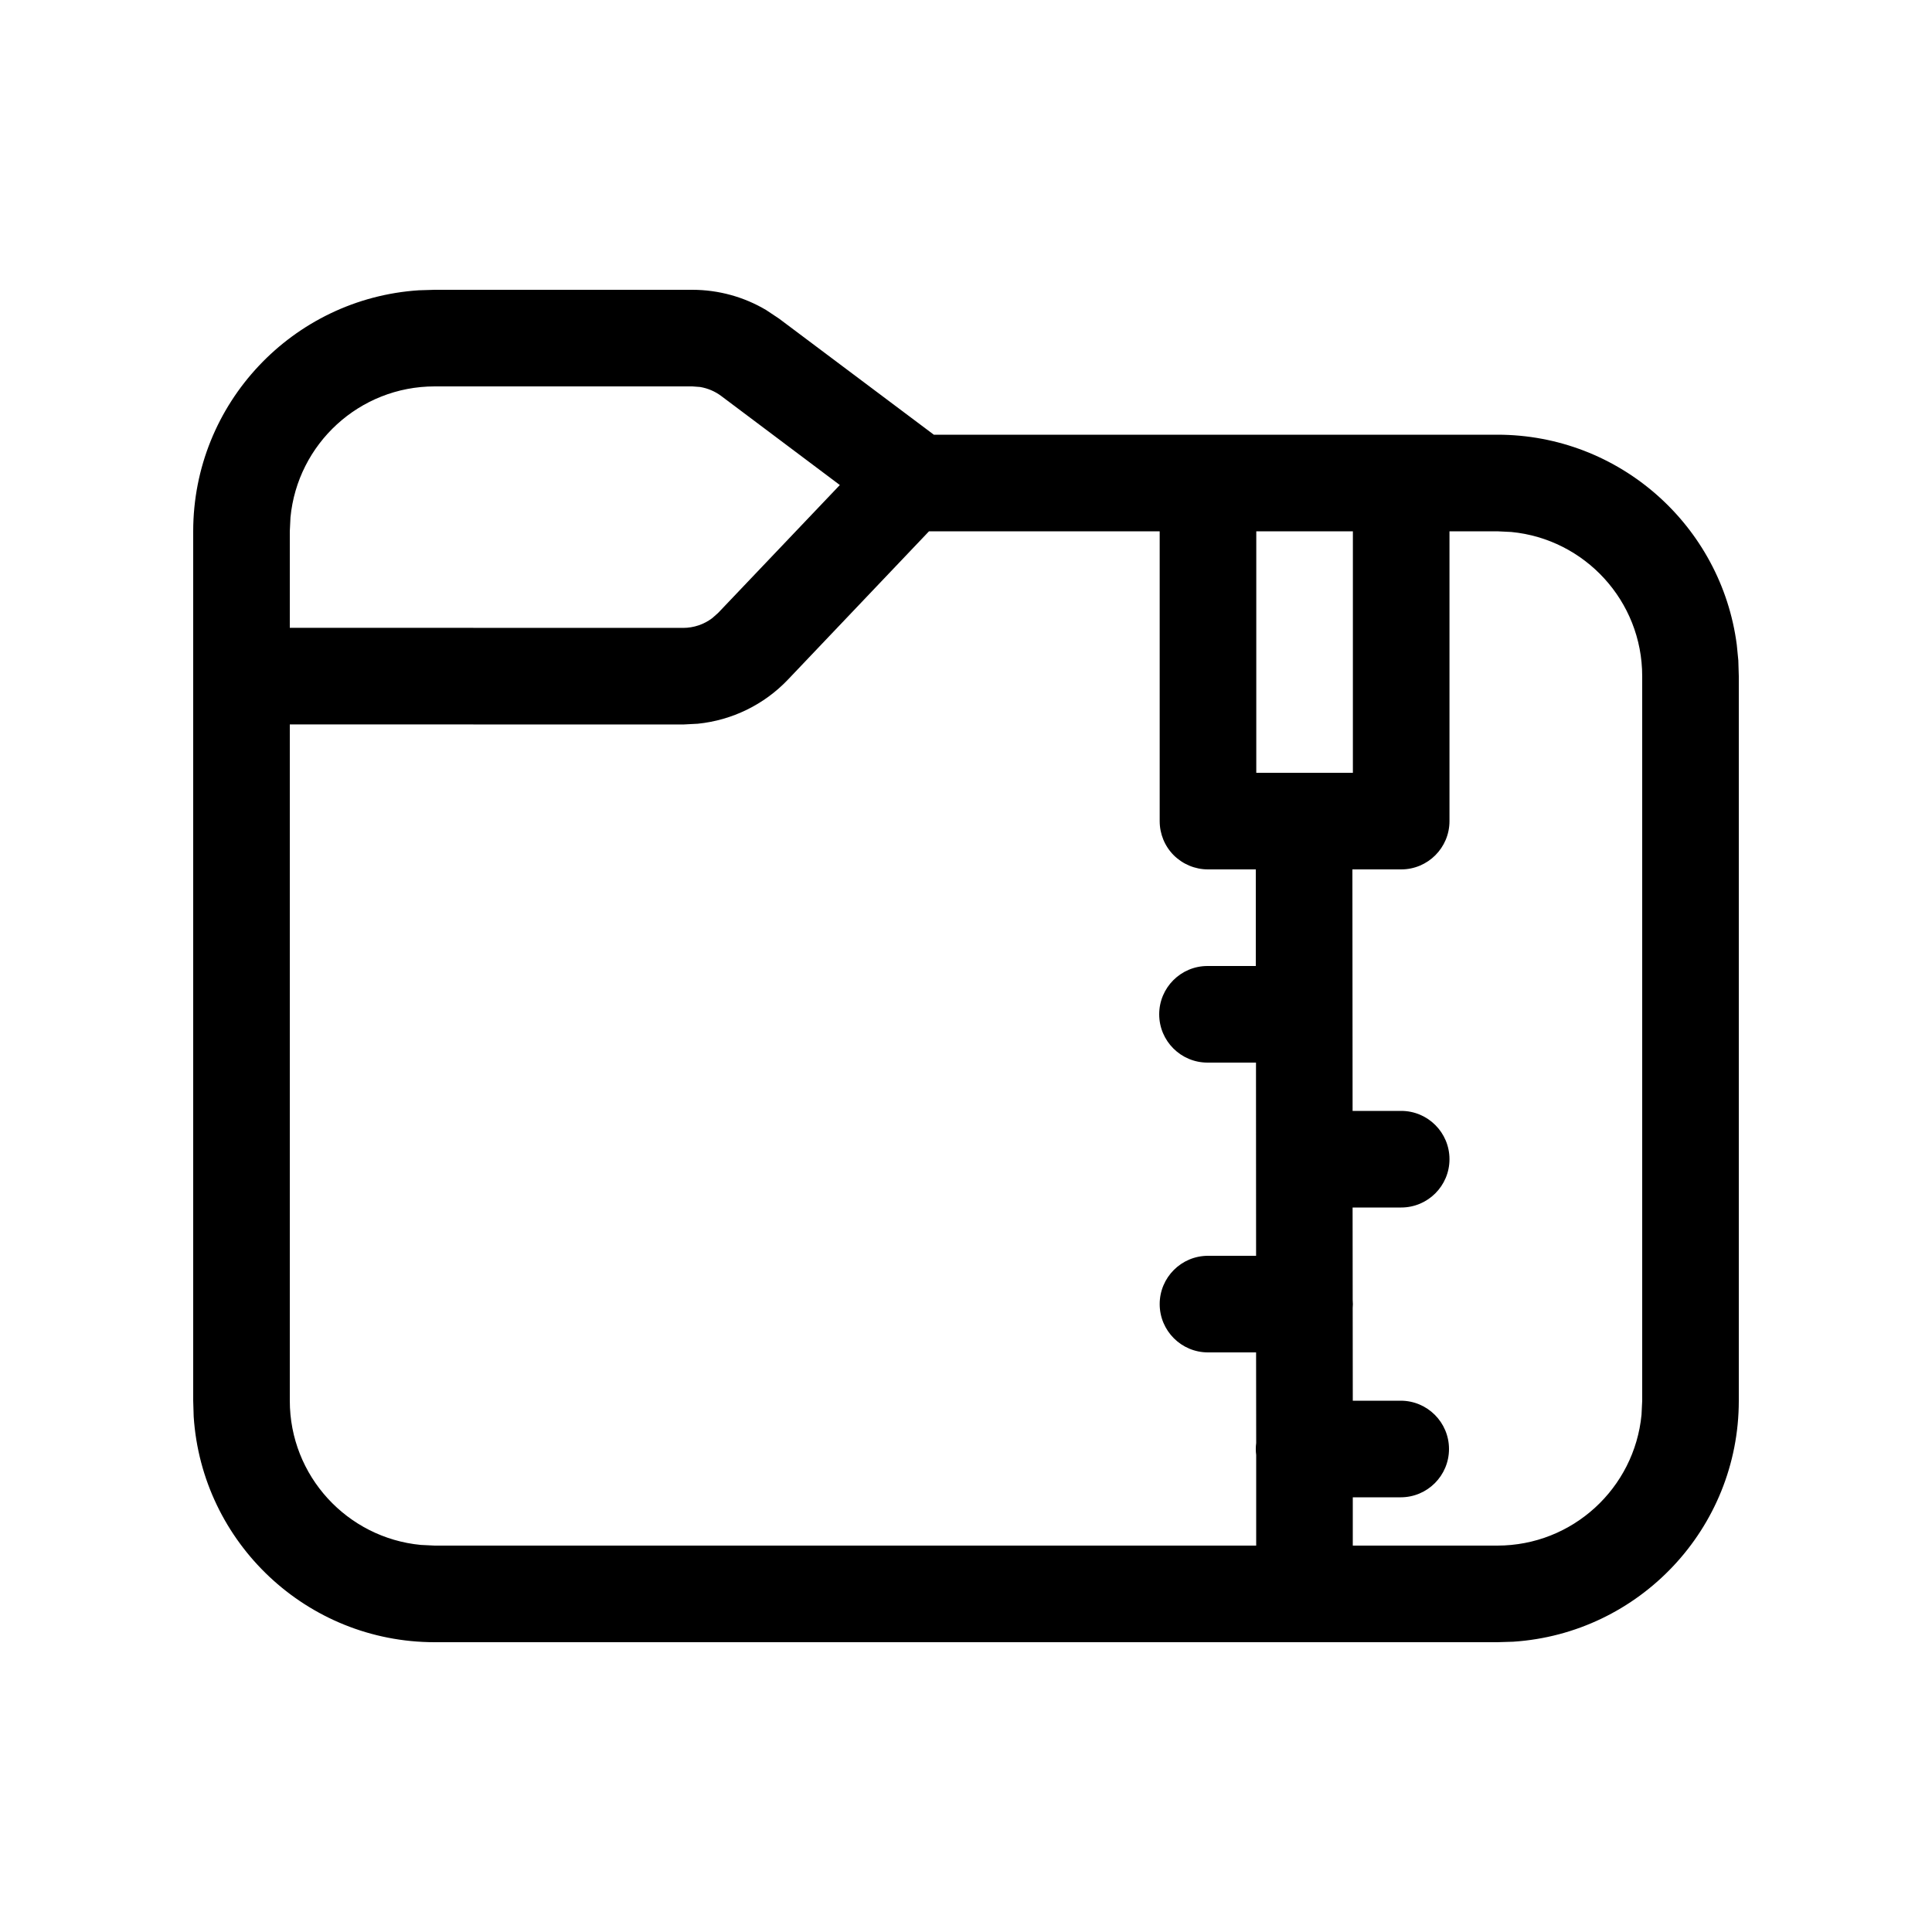
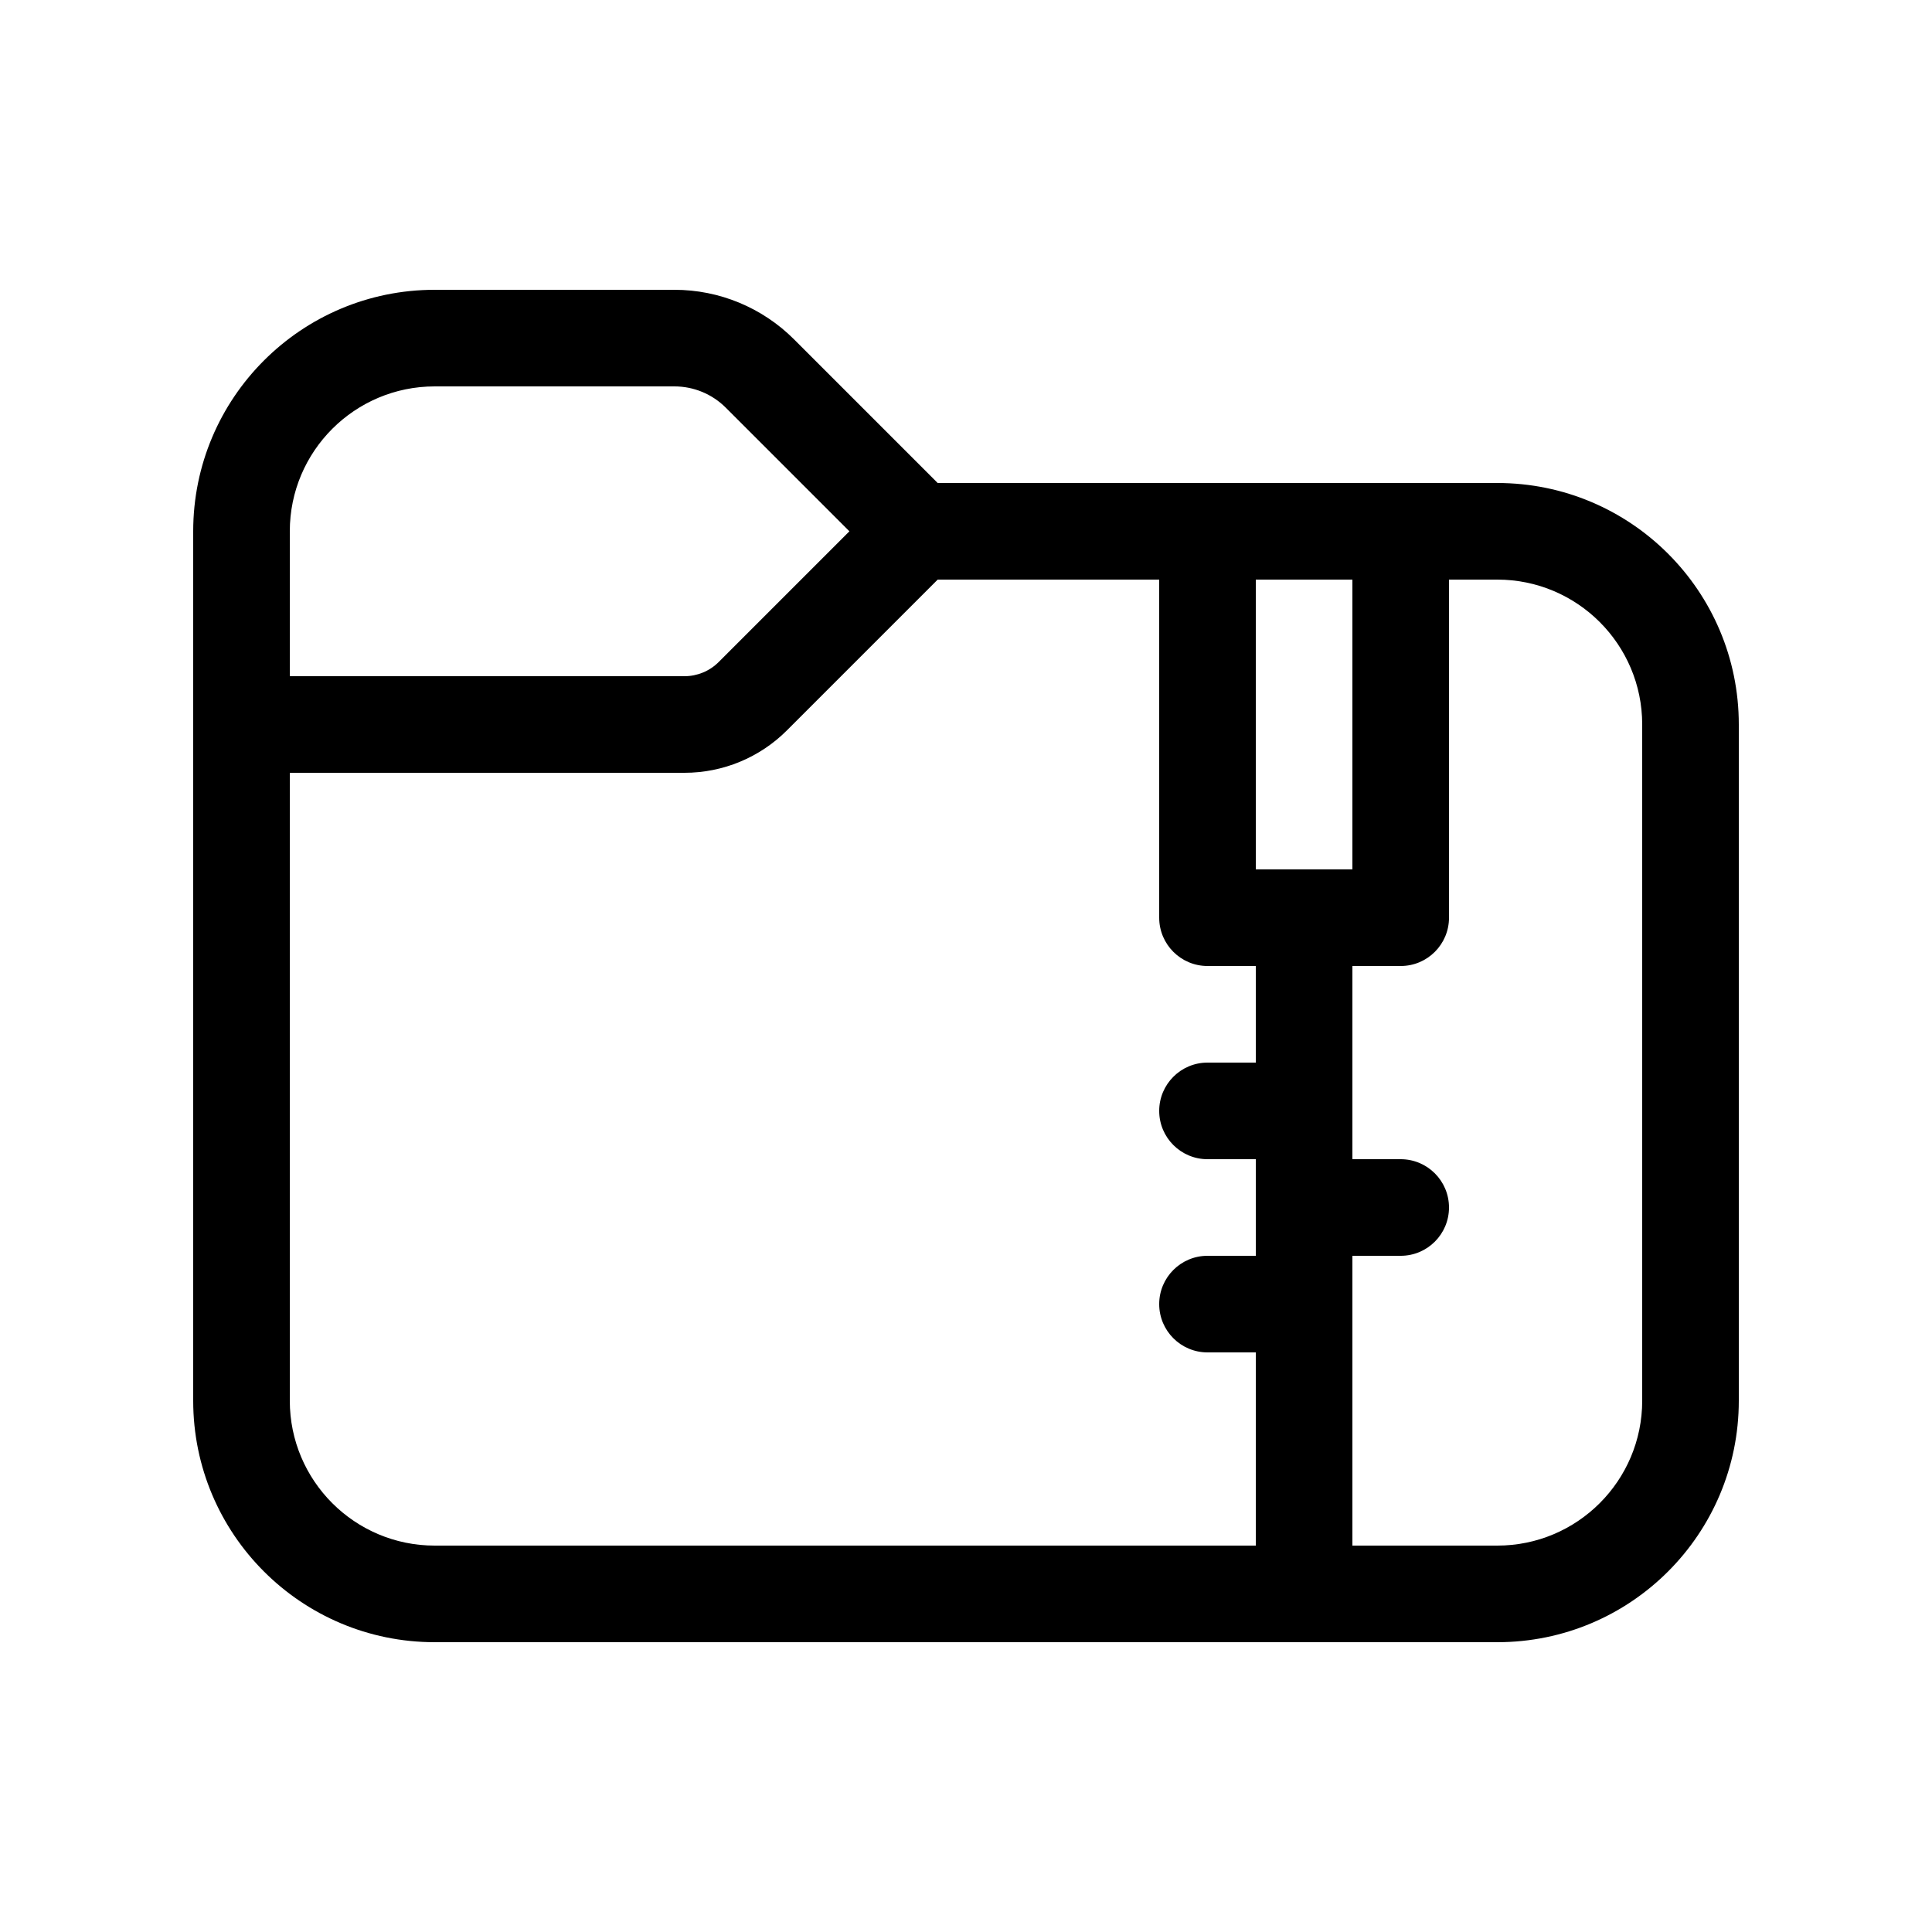
<svg xmlns="http://www.w3.org/2000/svg" viewBox="0 0 20 20" fill="none">
-   <path d="M7.167 3C7.437 3 7.702 3.073 7.932 3.21L8.067 3.3L9.667 4.5H15.5C16.77 4.5 17.819 5.447 17.979 6.674L17.995 6.836L18 7V14.5C18 15.825 16.968 16.91 15.664 16.995L15.5 17H4.5C3.175 17 2.09 15.969 2.005 14.664L2 14.5V5.5C2 4.175 3.032 3.09 4.336 3.005L4.5 3H7.167ZM14.005 5.5H13.005V8L14.005 8V5.5ZM12.005 5.5H9.617L8.158 7.034C7.91 7.295 7.578 7.456 7.224 7.492L7.071 7.5L3 7.499V14.5C3 15.28 3.595 15.92 4.356 15.993L4.5 16H13.004L13.004 15.062C13.001 15.042 13 15.021 13 15C13 14.979 13.001 14.959 13.004 14.938L13.003 14H12.505C12.229 14 12.005 13.776 12.005 13.5C12.005 13.224 12.229 13 12.505 13H13.003L13.002 11L13 11H12.5C12.224 11 12 10.776 12 10.5C12 10.224 12.224 10 12.5 10H13L13 9H12.505C12.372 9 12.245 8.947 12.151 8.854C12.057 8.76 12.005 8.633 12.005 8.5V5.5ZM14.004 14.5H14.5C14.776 14.5 15 14.724 15 15C15 15.276 14.776 15.5 14.5 15.5H14.004L14.004 16H15.5C16.28 16 16.92 15.405 16.993 14.645L17 14.5V7C17 6.22 16.405 5.58 15.645 5.507L15.5 5.5H15.005V8.5C15.005 8.776 14.781 9 14.505 9H14L14.002 11.5H14.505C14.781 11.5 15.005 11.724 15.005 12C15.005 12.276 14.781 12.5 14.505 12.5H14.002L14.003 13.458C14.004 13.472 14.005 13.486 14.005 13.5C14.005 13.514 14.004 13.528 14.003 13.541L14.004 14.5ZM7.167 4H4.5C3.72 4 3.08 4.595 3.007 5.356L3 5.5V6.499L7.071 6.5C7.181 6.5 7.287 6.464 7.373 6.399L7.434 6.345L8.694 5.021L7.467 4.1C7.402 4.051 7.326 4.019 7.247 4.006L7.167 4Z" fill="currentColor" />
+   <path d="M2 5.5C2 4.119 3.119 3 4.5 3H6.982C7.446 3 7.891 3.184 8.22 3.513L9.707 5H15.5C16.881 5 18 6.119 18 7.5V14.5C18 15.881 16.881 17 15.5 17H4.5C3.119 17 2 15.881 2 14.5V5.5ZM14 16H15.5C16.328 16 17 15.328 17 14.5V7.5C17 6.672 16.328 6 15.5 6H15V9.5C15 9.776 14.776 10 14.5 10H14V12H14.5C14.776 12 15 12.224 15 12.5C15 12.776 14.776 13 14.5 13H14V16ZM14 6H13V9H14V6ZM12 6H9.707L8.146 7.561C7.865 7.842 7.484 8 7.086 8H3V14.5C3 15.328 3.672 16 4.5 16H13V14H12.5C12.224 14 12 13.776 12 13.5C12 13.224 12.224 13 12.5 13H13V12H12.5C12.224 12 12 11.776 12 11.5C12 11.224 12.224 11 12.5 11H13V10H12.5C12.224 10 12 9.776 12 9.5V6ZM4.5 4C3.672 4 3 4.672 3 5.5V7H7.086C7.218 7 7.346 6.947 7.439 6.854L8.793 5.5L7.513 4.22C7.372 4.079 7.181 4 6.982 4H4.5Z" fill="currentColor" />
</svg>
